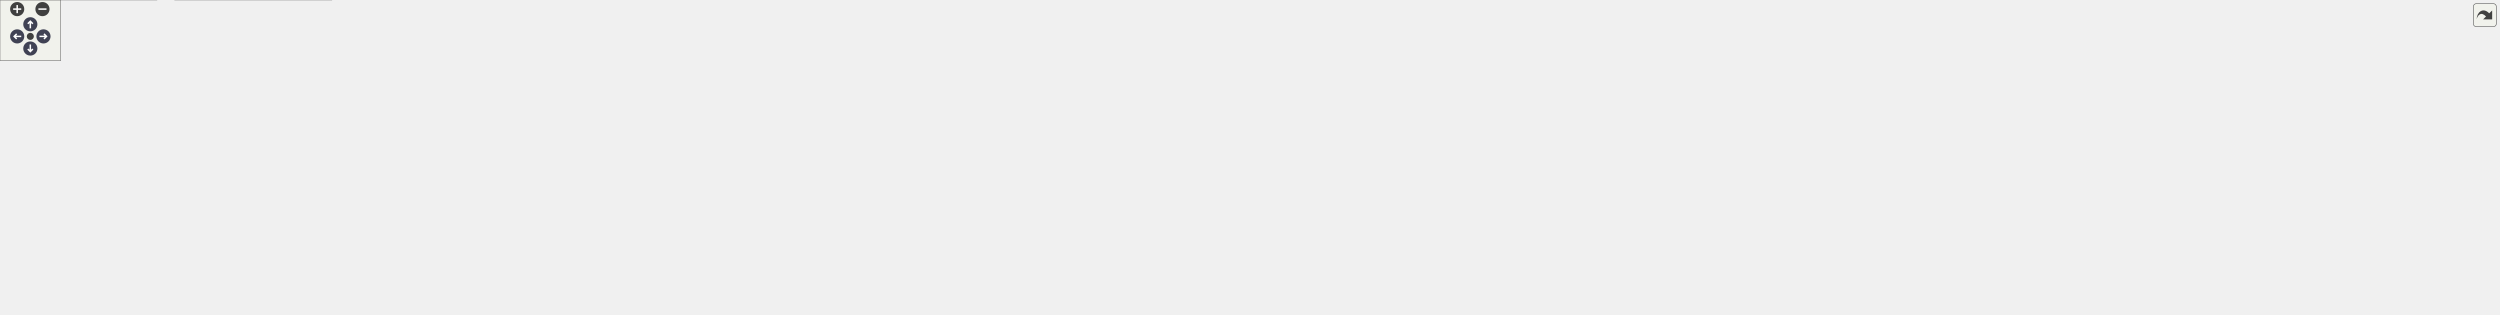
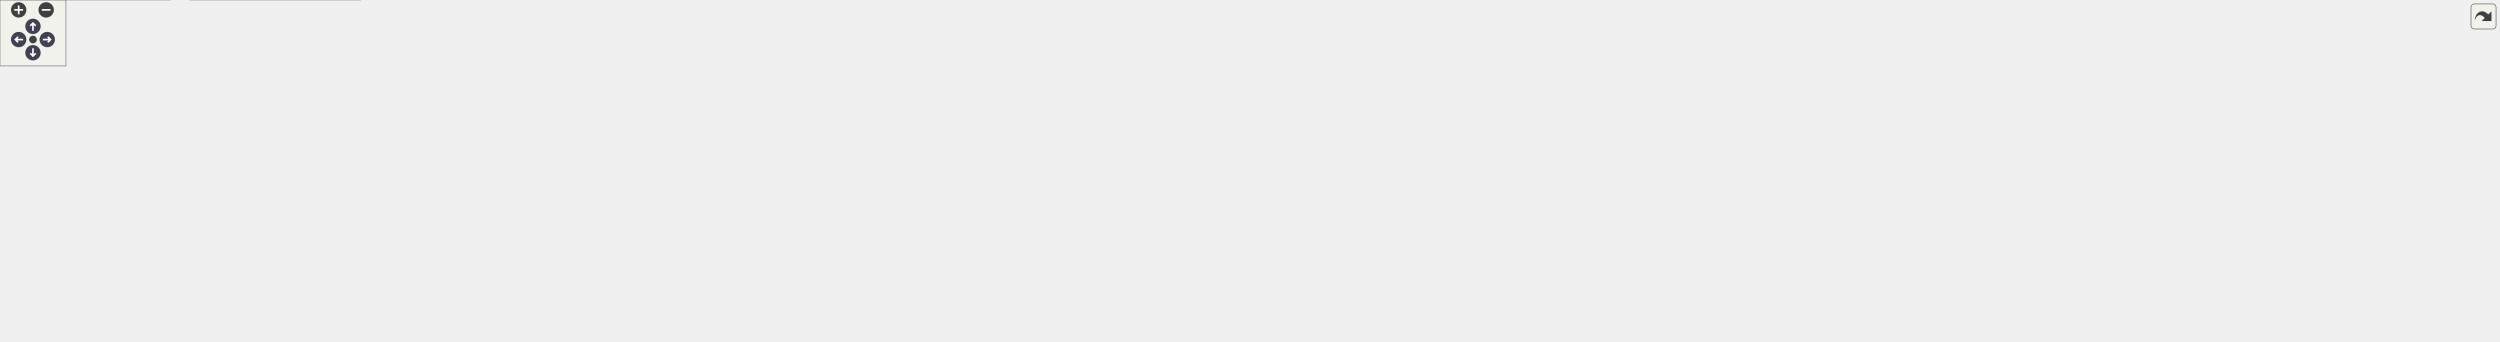
<svg xmlns="http://www.w3.org/2000/svg" xmlns:xlink="http://www.w3.org/1999/xlink" id="main" version="1.1" xml:space="preserve">
  <style type="text/css">
.node, .edge {opacity: 0.7;}
.node.selected, .edge.selected {opacity: 1;}
.edge:hover path { stroke: red; }
.edge:hover polygon { stroke: red; fill: red; }
</style>
  <defs>
    <circle id="rim" cx="0" cy="0" r="7" />
    <circle id="rim2" cx="0" cy="0" r="3.5" />
    <g id="zoomPlus">
      <use xlink:href="#rim" fill="#404040">
        <set attributeName="fill" to="#808080" begin="zoomplus.mouseover" end="zoomplus.mouseout" />
      </use>
      <path d="M-4,0h8M0,-4v8" fill="none" stroke="white" stroke-width="1.5" pointer-events="none" />
    </g>
    <g id="zoomMin">
      <use xlink:href="#rim" fill="#404040">
        <set attributeName="fill" to="#808080" begin="zoomminus.mouseover" end="zoomminus.mouseout" />
      </use>
      <path d="M-4,0h8" fill="none" stroke="white" stroke-width="1.5" pointer-events="none" />
    </g>
    <g id="arrowUp" transform="translate(30 24)">
      <use xlink:href="#rim" />
      <path pointer-events="none" fill="none" stroke="white" stroke-width="1.5" d="M0,-3.0v7 M-2.5,-0.5L0,-3.0L2.5,-0.5" />
    </g>
    <g id="arrowRight" transform="rotate(90) translate(36 -43)">
      <use xlink:href="#rim" />
      <path pointer-events="none" fill="none" stroke="white" stroke-width="1.5" d="M0,-3.0v7 M-2.5,-0.5L0,-3.0L2.5,-0.5" />
    </g>
    <g id="arrowDown" transform="rotate(180) translate(-30 -48)">
      <use xlink:href="#rim" />
      <path pointer-events="none" fill="none" stroke="white" stroke-width="1.5" d="M0,-3.0v7 M-2.5,-0.5L0,-3.0L2.5,-0.5" />
    </g>
    <g id="arrowLeft" transform="rotate(270) translate(-36 17)">
      <use xlink:href="#rim" />
      <path pointer-events="none" fill="none" stroke="white" stroke-width="1.5" d="M0,-3.0v7 M-2.5,-0.5L0,-3.0L2.5,-0.5" />
    </g>
    <g id="resetDef">
      <use xlink:href="#rim2" fill="#404040">
        <set attributeName="fill" to="#808080" begin="reset.mouseover" end="reset.mouseout" />
      </use>
    </g>
  </defs>
  <svg id="graph" class="graph">
    <g id="viewport">
      <g id="Node000001" class="node">
        <g id="a_Node000001">
          <a xlink:title=" ">
-             <polygon fill="#999999" stroke="#666666" points="1655.5,-250 1451.5,-250 1451.5,-198 1655.5,-198 1655.5,-250" />
-             <text text-anchor="start" x="1459.5" y="-238" font-family="Helvetica,sans-Serif" font-size="10.00">/scratch/dragon/sources</text>
-             <text text-anchor="start" x="1459.5" y="-227" font-family="Helvetica,sans-Serif" font-size="10.00">/ChimeraTK-DeviceAccess</text>
-             <text text-anchor="start" x="1459.5" y="-216" font-family="Helvetica,sans-Serif" font-size="10.00">-DoocsBackend/include/DoocsBackend</text>
-             <text text-anchor="middle" x="1553.5" y="-205" font-family="Helvetica,sans-Serif" font-size="10.00">RegisterAccessor.h</text>
+             <polygon fill="#999999" stroke="#666666" points="1554.5,-250 1350.5,-250 1350.5,-198 1554.5,-198 1554.5,-250" />
+             <text text-anchor="start" x="1358.5" y="-238" font-family="Helvetica,sans-Serif" font-size="10.00">/scratch/dragon/sources</text>
+             <text text-anchor="start" x="1358.5" y="-227" font-family="Helvetica,sans-Serif" font-size="10.00">/ChimeraTK-DeviceAccess</text>
+             <text text-anchor="start" x="1358.5" y="-216" font-family="Helvetica,sans-Serif" font-size="10.00">-DoocsBackend/include/DoocsBackend</text>
+             <text text-anchor="middle" x="1452.5" y="-205" font-family="Helvetica,sans-Serif" font-size="10.00">RegisterAccessor.h</text>
          </a>
        </g>
      </g>
      <g id="Node000002" class="node">
        <g id="a_Node000002">
          <a xlink:href="_doocs_backend_8h.html" target="_top" xlink:title=" ">
            <polygon fill="white" stroke="#666666" points="633,-156.5 536,-156.5 536,-137.5 633,-137.5 633,-156.5" />
            <text text-anchor="middle" x="584.5" y="-144.5" font-family="Helvetica,sans-Serif" font-size="10.00">DoocsBackend.h</text>
          </a>
        </g>
      </g>
      <g id="edge1_Node000001_Node000002" class="edge">
        <g id="a_edge1_Node000001_Node000002">
          <a xlink:title=" ">
-             <path fill="none" stroke="#63b8ff" d="M1451.17,-215.08C1248.86,-199.42 803.42,-164.94 643.29,-152.55" />
-             <polygon fill="#63b8ff" stroke="#63b8ff" points="643.4,-149.05 633.16,-151.77 642.86,-156.03 643.4,-149.05" />
+             <path fill="none" stroke="#63b8ff" d="M1350.38,-214.18C1167.23,-198.35 788.48,-165.62 643.09,-153.06" />
+             <polygon fill="#63b8ff" stroke="#63b8ff" points="643.3,-149.57 633.03,-152.19 642.69,-156.54 643.3,-149.57" />
          </a>
        </g>
      </g>
      <g id="Node000003" class="node">
        <g id="a_Node000003">
          <a xlink:href="_register_info_8h.html" target="_top" xlink:title=" ">
            <polygon fill="white" stroke="#666666" points="206,-90.5 121,-90.5 121,-71.5 206,-71.5 206,-90.5" />
            <text text-anchor="middle" x="163.5" y="-78.5" font-family="Helvetica,sans-Serif" font-size="10.00">RegisterInfo.h</text>
          </a>
        </g>
      </g>
      <g id="edge10_Node000001_Node000003" class="edge">
        <g id="a_edge10_Node000001_Node000003">
          <a xlink:title=" ">
-             <path fill="none" stroke="#63b8ff" d="M1451.34,-221.99C1266.16,-219.03 863.03,-207.44 526.5,-162 407.88,-145.98 270.6,-111.18 203.96,-93.22" />
-             <polygon fill="#63b8ff" stroke="#63b8ff" points="204.83,-89.83 194.27,-90.59 203,-96.59 204.83,-89.83" />
+             <path fill="none" stroke="#63b8ff" d="M1350.28,-221.05C1179.09,-216.71 823.94,-203.14 526.5,-162 407.93,-145.6 270.62,-110.97 203.97,-93.13" />
+             <polygon fill="#63b8ff" stroke="#63b8ff" points="204.84,-89.74 194.28,-90.53 203.02,-96.5 204.84,-89.74" />
          </a>
        </g>
      </g>
      <g id="Node000011" class="node">
        <g id="a_Node000011">
          <a xlink:href="_z_m_q_subscription_manager_8h.html" target="_top" xlink:title=" ">
            <polygon fill="white" stroke="#666666" points="1179,-156.5 1028,-156.5 1028,-137.5 1179,-137.5 1179,-156.5" />
            <text text-anchor="middle" x="1103.5" y="-144.5" font-family="Helvetica,sans-Serif" font-size="10.00">ZMQSubscriptionManager.h</text>
          </a>
        </g>
      </g>
      <g id="edge11_Node000001_Node000011" class="edge">
        <g id="a_edge11_Node000001_Node000011">
          <a xlink:title=" ">
-             <path fill="none" stroke="#63b8ff" d="M1451.39,-205.98C1363.1,-191.27 1238.38,-170.48 1164.74,-158.21" />
-             <polygon fill="#63b8ff" stroke="#63b8ff" points="1165.13,-154.72 1154.69,-156.53 1163.98,-161.63 1165.13,-154.72" />
+             <path fill="none" stroke="#63b8ff" d="M1350.15,-201C1285.28,-187.06 1204.27,-169.66 1153.19,-158.68" />
+             <polygon fill="#63b8ff" stroke="#63b8ff" points="1153.9,-155.25 1143.39,-156.57 1152.43,-162.1 1153.9,-155.25" />
          </a>
        </g>
      </g>
      <g id="Node000012" class="node">
        <g id="a_Node000012">
          <a xlink:title=" ">
            <polygon fill="#e0e0e0" stroke="#999999" points="1065,-90.5 934,-90.5 934,-71.5 1065,-71.5 1065,-90.5" />
            <text text-anchor="middle" x="999.5" y="-78.5" font-family="Helvetica,sans-Serif" font-size="10.00">ChimeraTK/Exception.h</text>
          </a>
        </g>
      </g>
      <g id="edge22_Node000001_Node000012" class="edge">
        <g id="a_edge22_Node000001_Node000012">
          <a xlink:title=" ">
-             <path fill="none" stroke="#63b8ff" d="M1451.4,-217.62C1305.19,-208.99 1050.19,-190.11 1018.5,-162 1001.34,-146.78 998.24,-119.16 998.3,-100.69" />
-             <polygon fill="#63b8ff" stroke="#63b8ff" points="1001.81,-100.69 998.66,-90.57 994.81,-100.44 1001.81,-100.69" />
+             <path fill="none" stroke="#63b8ff" d="M1350.41,-221.58C1237.64,-217.84 1065.72,-205 1018.5,-162 1001.54,-146.56 998.39,-118.99 998.39,-100.6" />
+             <polygon fill="#63b8ff" stroke="#63b8ff" points="1001.89,-100.63 998.7,-90.52 994.89,-100.41 1001.89,-100.63" />
          </a>
        </g>
      </g>
      <g id="Node000019" class="node">
        <g id="a_Node000019">
          <a xlink:title=" ">
            <polygon fill="#e0e0e0" stroke="#999999" points="1340,-156.5 1197,-156.5 1197,-137.5 1340,-137.5 1340,-156.5" />
            <text text-anchor="middle" x="1268.5" y="-144.5" font-family="Helvetica,sans-Serif" font-size="10.00">ChimeraTK/AccessMode.h</text>
          </a>
        </g>
      </g>
      <g id="edge20_Node000001_Node000019" class="edge">
        <g id="a_edge20_Node000001_Node000019">
          <a xlink:title=" ">
-             <path fill="none" stroke="#63b8ff" d="M1458.2,-197.92C1408.29,-184.79 1349.67,-169.36 1310.95,-159.17" />
-             <polygon fill="#63b8ff" stroke="#63b8ff" points="1311.62,-155.73 1301.06,-156.57 1309.84,-162.5 1311.62,-155.73" />
+             <path fill="none" stroke="#63b8ff" d="M1390.97,-197.92C1359.99,-185.29 1323.8,-170.54 1298.83,-160.36" />
+             <polygon fill="#63b8ff" stroke="#63b8ff" points="1300.1,-157.1 1289.52,-156.57 1297.46,-163.58 1300.1,-157.1" />
          </a>
        </g>
      </g>
      <g id="Node000020" class="node">
        <g id="a_Node000020">
          <a xlink:title=" ">
            <polygon fill="#e0e0e0" stroke="#999999" points="1546.5,-162 1358.5,-162 1358.5,-132 1546.5,-132 1546.5,-162" />
            <text text-anchor="start" x="1366.5" y="-150" font-family="Helvetica,sans-Serif" font-size="10.00">ChimeraTK/async/DataConsistency</text>
            <text text-anchor="middle" x="1452.5" y="-139" font-family="Helvetica,sans-Serif" font-size="10.00">Key.h</text>
          </a>
        </g>
      </g>
      <g id="edge21_Node000001_Node000020" class="edge">
        <g id="a_edge21_Node000001_Node000020">
          <a xlink:title=" ">
-             <path fill="none" stroke="#63b8ff" d="M1519.59,-197.82C1506.55,-188.14 1491.85,-177.22 1479.55,-168.08" />
-             <polygon fill="#63b8ff" stroke="#63b8ff" points="1481.57,-165.23 1471.46,-162.08 1477.4,-170.85 1481.57,-165.23" />
+             <path fill="none" stroke="#63b8ff" d="M1452.5,-197.61C1452.5,-189.54 1452.5,-180.64 1452.5,-172.63" />
+             <polygon fill="#63b8ff" stroke="#63b8ff" points="1456,-172.43 1452.5,-162.43 1449,-172.43 1456,-172.43" />
          </a>
        </g>
      </g>
      <g id="Node000021" class="node">
        <g id="a_Node000021">
          <a xlink:title=" ">
-             <polygon fill="#e0e0e0" stroke="#999999" points="1744.5,-156.5 1564.5,-156.5 1564.5,-137.5 1744.5,-137.5 1744.5,-156.5" />
-             <text text-anchor="middle" x="1654.5" y="-144.5" font-family="Helvetica,sans-Serif" font-size="10.00">ChimeraTK/FixedPointConverter.h</text>
+             <polygon fill="#e0e0e0" stroke="#999999" points="1716.5,-156.5 1564.5,-156.5 1564.5,-137.5 1716.5,-137.5 1716.5,-156.5" />
+             <text text-anchor="middle" x="1640.5" y="-144.5" font-family="Helvetica,sans-Serif" font-size="10.00">ChimeraTK/MappedImage.h</text>
          </a>
        </g>
      </g>
      <g id="edge23_Node000001_Node000021" class="edge">
        <g id="a_edge23_Node000001_Node000021">
          <a xlink:title=" ">
-             <path fill="none" stroke="#63b8ff" d="M1587.41,-197.82C1603.21,-186.09 1621.44,-172.55 1634.91,-162.55" />
-             <polygon fill="#63b8ff" stroke="#63b8ff" points="1637.05,-165.32 1642.99,-156.54 1632.88,-159.7 1637.05,-165.32" />
+             <path fill="none" stroke="#63b8ff" d="M1515.36,-197.92C1547.03,-185.29 1584,-170.54 1609.51,-160.36" />
+             <polygon fill="#63b8ff" stroke="#63b8ff" points="1611.03,-163.53 1619.02,-156.57 1608.43,-157.02 1611.03,-163.53" />
          </a>
        </g>
      </g>
      <g id="Node000022" class="node">
        <g id="a_Node000022">
          <a xlink:title=" ">
-             <polygon fill="#e0e0e0" stroke="#999999" points="1914.5,-156.5 1762.5,-156.5 1762.5,-137.5 1914.5,-137.5 1914.5,-156.5" />
-             <text text-anchor="middle" x="1838.5" y="-144.5" font-family="Helvetica,sans-Serif" font-size="10.00">ChimeraTK/MappedImage.h</text>
+             <polygon fill="#e0e0e0" stroke="#999999" points="1916,-156.5 1735,-156.5 1735,-137.5 1916,-137.5 1916,-156.5" />
+             <text text-anchor="middle" x="1825.5" y="-144.5" font-family="Helvetica,sans-Serif" font-size="10.00">ChimeraTK/NDRegisterAccessor.h</text>
          </a>
        </g>
      </g>
      <g id="edge24_Node000001_Node000022" class="edge">
        <g id="a_edge24_Node000001_Node000022">
          <a xlink:title=" ">
-             <path fill="none" stroke="#63b8ff" d="M1648.8,-197.92C1698.71,-184.79 1757.33,-169.36 1796.05,-159.17" />
-             <polygon fill="#63b8ff" stroke="#63b8ff" points="1797.16,-162.5 1805.94,-156.57 1795.38,-155.73 1797.16,-162.5" />
+             <path fill="none" stroke="#63b8ff" d="M1554.92,-202.41C1625.57,-188.2 1716.59,-169.9 1772.99,-158.56" />
+             <polygon fill="#63b8ff" stroke="#63b8ff" points="1773.99,-161.93 1783.1,-156.53 1772.61,-155.07 1773.99,-161.93" />
          </a>
        </g>
      </g>
      <g id="Node000023" class="node">
        <g id="a_Node000023">
          <a xlink:title=" ">
-             <polygon fill="#e0e0e0" stroke="#999999" points="2114,-156.5 1933,-156.5 1933,-137.5 2114,-137.5 2114,-156.5" />
-             <text text-anchor="middle" x="2023.5" y="-144.5" font-family="Helvetica,sans-Serif" font-size="10.00">ChimeraTK/NDRegisterAccessor.h</text>
+             <polygon fill="#e0e0e0" stroke="#999999" points="2078.5,-156.5 1934.5,-156.5 1934.5,-137.5 2078.5,-137.5 2078.5,-156.5" />
+             <text text-anchor="middle" x="2006.5" y="-144.5" font-family="Helvetica,sans-Serif" font-size="10.00">ChimeraTK/RegisterPath.h</text>
          </a>
        </g>
      </g>
      <g id="edge25_Node000001_Node000023" class="edge">
        <g id="a_edge25_Node000001_Node000023">
          <a xlink:title=" ">
-             <path fill="none" stroke="#63b8ff" d="M1655.77,-206.68C1748.29,-191.92 1881.66,-170.63 1959.77,-158.17" />
-             <polygon fill="#63b8ff" stroke="#63b8ff" points="1960.62,-161.58 1969.95,-156.55 1959.52,-154.67 1960.62,-161.58" />
+             <path fill="none" stroke="#63b8ff" d="M1554.63,-211.11C1650.55,-199.64 1797.98,-181.23 1925.5,-162 1933.14,-160.85 1941.17,-159.56 1949.09,-158.24" />
+             <polygon fill="#63b8ff" stroke="#63b8ff" points="1949.74,-161.68 1959.01,-156.56 1948.57,-154.77 1949.74,-161.68" />
          </a>
        </g>
      </g>
      <g id="Node000024" class="node">
        <g id="a_Node000024">
          <a xlink:title=" ">
-             <polygon fill="#e0e0e0" stroke="#999999" points="2276.5,-156.5 2132.5,-156.5 2132.5,-137.5 2276.5,-137.5 2276.5,-156.5" />
-             <text text-anchor="middle" x="2204.5" y="-144.5" font-family="Helvetica,sans-Serif" font-size="10.00">ChimeraTK/RegisterPath.h</text>
+             <polygon fill="#e0e0e0" stroke="#999999" points="2184.5,-156.5 2096.5,-156.5 2096.5,-137.5 2184.5,-137.5 2184.5,-156.5" />
+             <text text-anchor="middle" x="2140.5" y="-144.5" font-family="Helvetica,sans-Serif" font-size="10.00">doocs/EqCall.h</text>
          </a>
        </g>
      </g>
      <g id="edge26_Node000001_Node000024" class="edge">
        <g id="a_edge26_Node000001_Node000024">
          <a xlink:title=" ">
-             <path fill="none" stroke="#63b8ff" d="M1655.68,-214.07C1769.94,-203.62 1960.37,-184.8 2123.5,-162 2131.54,-160.88 2140,-159.56 2148.31,-158.19" />
-             <polygon fill="#63b8ff" stroke="#63b8ff" points="2149.04,-161.62 2158.32,-156.51 2147.88,-154.72 2149.04,-161.62" />
+             <path fill="none" stroke="#63b8ff" d="M1554.65,-218.31C1680.7,-211.34 1901.21,-195.32 2087.5,-162 2092.05,-161.19 2096.78,-160.18 2101.46,-159.08" />
+             <polygon fill="#63b8ff" stroke="#63b8ff" points="2102.68,-162.38 2111.53,-156.56 2100.98,-155.59 2102.68,-162.38" />
          </a>
        </g>
      </g>
      <g id="Node000025" class="node">
        <g id="a_Node000025">
          <a xlink:title=" ">
-             <polygon fill="#e0e0e0" stroke="#999999" points="2382.5,-156.5 2294.5,-156.5 2294.5,-137.5 2382.5,-137.5 2382.5,-156.5" />
-             <text text-anchor="middle" x="2338.5" y="-144.5" font-family="Helvetica,sans-Serif" font-size="10.00">doocs/EqCall.h</text>
+             <polygon fill="#e0e0e0" stroke="#999999" points="2274,-156.5 2203,-156.5 2203,-137.5 2274,-137.5 2274,-156.5" />
+             <text text-anchor="middle" x="2238.5" y="-144.5" font-family="Helvetica,sans-Serif" font-size="10.00">eq_errors.h</text>
          </a>
        </g>
      </g>
      <g id="edge27_Node000001_Node000025" class="edge">
        <g id="a_edge27_Node000001_Node000025">
          <a xlink:title=" ">
-             <path fill="none" stroke="#63b8ff" d="M1655.75,-220.12C1797.91,-214.85 2062.91,-200.37 2285.5,-162 2290.23,-161.18 2295.16,-160.15 2300.02,-159" />
-             <polygon fill="#63b8ff" stroke="#63b8ff" points="2300.97,-162.38 2309.82,-156.56 2299.27,-155.58 2300.97,-162.38" />
-           </a>
-         </g>
-       </g>
-       <g id="Node000026" class="node">
-         <g id="a_Node000026">
-           <a xlink:title=" ">
-             <polygon fill="#e0e0e0" stroke="#999999" points="2472,-156.5 2401,-156.5 2401,-137.5 2472,-137.5 2472,-156.5" />
-             <text text-anchor="middle" x="2436.5" y="-144.5" font-family="Helvetica,sans-Serif" font-size="10.00">eq_errors.h</text>
-           </a>
-         </g>
-       </g>
-       <g id="edge28_Node000001_Node000026" class="edge">
-         <g id="a_edge28_Node000001_Node000026">
-           <a xlink:title=" ">
-             <path fill="none" stroke="#63b8ff" d="M1655.73,-223.06C1814.56,-221.47 2129.58,-211.6 2391.5,-162 2395.17,-161.3 2398.97,-160.41 2402.72,-159.41" />
-             <polygon fill="#63b8ff" stroke="#63b8ff" points="2403.84,-162.73 2412.47,-156.59 2401.89,-156.01 2403.84,-162.73" />
+             <path fill="none" stroke="#63b8ff" d="M1554.74,-221.65C1698.57,-218.16 1968.27,-205.76 2193.5,-162 2197.17,-161.29 2200.96,-160.38 2204.72,-159.38" />
+             <polygon fill="#63b8ff" stroke="#63b8ff" points="2205.84,-162.7 2214.46,-156.55 2203.88,-155.98 2205.84,-162.7" />
          </a>
        </g>
      </g>
      <g id="edge2_Node000002_Node000003" class="edge">
        <g id="a_edge2_Node000002_Node000003">
          <a xlink:title=" ">
            <path fill="none" stroke="#63b8ff" d="M535.82,-141.41C464.9,-134.28 329.26,-118.92 215.5,-96 211.27,-95.15 206.88,-94.15 202.52,-93.08" />
            <polygon fill="#63b8ff" stroke="#63b8ff" points="203.05,-89.61 192.5,-90.51 201.31,-96.39 203.05,-89.61" />
          </a>
        </g>
      </g>
      <g id="Node000006" class="node">
        <g id="a_Node000006">
          <a xlink:title=" ">
            <polygon fill="#e0e0e0" stroke="#999999" points="476.5,-96 288.5,-96 288.5,-66 476.5,-66 476.5,-96" />
            <text text-anchor="start" x="296.5" y="-84" font-family="Helvetica,sans-Serif" font-size="10.00">ChimeraTK/async/DataConsistency</text>
            <text text-anchor="middle" x="382.5" y="-73" font-family="Helvetica,sans-Serif" font-size="10.00">Realm.h</text>
          </a>
        </g>
      </g>
      <g id="edge5_Node000002_Node000006" class="edge">
        <g id="a_edge5_Node000002_Node000006">
          <a xlink:title=" ">
            <path fill="none" stroke="#63b8ff" d="M557.26,-137.37C526.48,-127.62 475.62,-111.5 436.68,-99.16" />
            <polygon fill="#63b8ff" stroke="#63b8ff" points="437.64,-95.8 427.05,-96.12 435.53,-102.47 437.64,-95.8" />
          </a>
        </g>
      </g>
      <g id="Node000007" class="node">
        <g id="a_Node000007">
          <a xlink:title=" ">
            <polygon fill="#e0e0e0" stroke="#999999" points="674,-90.5 495,-90.5 495,-71.5 674,-71.5 674,-90.5" />
            <text text-anchor="middle" x="584.5" y="-78.5" font-family="Helvetica,sans-Serif" font-size="10.00">ChimeraTK/DeviceBackendImpl.h</text>
          </a>
        </g>
      </g>
      <g id="edge6_Node000002_Node000007" class="edge">
        <g id="a_edge6_Node000002_Node000007">
          <a xlink:title=" ">
            <path fill="none" stroke="#63b8ff" d="M584.5,-137.37C584.5,-128.16 584.5,-113.29 584.5,-101.27" />
            <polygon fill="#63b8ff" stroke="#63b8ff" points="588,-100.91 584.5,-90.91 581,-100.91 588,-100.91" />
          </a>
        </g>
      </g>
      <g id="Node000008" class="node">
        <g id="a_Node000008">
          <a xlink:title=" ">
            <polygon fill="#e0e0e0" stroke="#999999" points="849,-90.5 692,-90.5 692,-71.5 849,-71.5 849,-90.5" />
            <text text-anchor="middle" x="770.5" y="-78.5" font-family="Helvetica,sans-Serif" font-size="10.00">ChimeraTK/VersionNumber.h</text>
          </a>
        </g>
      </g>
      <g id="edge7_Node000002_Node000008" class="edge">
        <g id="a_edge7_Node000002_Node000008">
          <a xlink:title=" ">
            <path fill="none" stroke="#63b8ff" d="M609.58,-137.37C642.12,-126.17 699.05,-106.58 735.74,-93.96" />
            <polygon fill="#63b8ff" stroke="#63b8ff" points="737.2,-97.16 745.52,-90.6 734.92,-90.54 737.2,-97.16" />
          </a>
        </g>
      </g>
      <g id="Node000009" class="node">
        <g id="a_Node000009">
          <a xlink:title=" ">
            <polygon fill="#e0e0e0" stroke="#999999" points="270.5,-90.5 224.5,-90.5 224.5,-71.5 270.5,-71.5 270.5,-90.5" />
            <text text-anchor="middle" x="247.5" y="-78.5" font-family="Helvetica,sans-Serif" font-size="10.00">future</text>
          </a>
        </g>
      </g>
      <g id="edge8_Node000002_Node000009" class="edge">
        <g id="a_edge8_Node000002_Node000009">
          <a xlink:title=" ">
            <path fill="none" stroke="#63b8ff" d="M535.86,-141.81C474.95,-135.7 367.88,-122.13 279.5,-96 277.82,-95.5 276.11,-94.94 274.41,-94.33" />
            <polygon fill="#63b8ff" stroke="#63b8ff" points="275.4,-90.96 264.81,-90.51 272.8,-97.46 275.4,-90.96" />
          </a>
        </g>
      </g>
      <g id="Node000010" class="node">
        <g id="a_Node000010">
          <a xlink:title=" ">
            <polygon fill="#e0e0e0" stroke="#999999" points="915.5,-90.5 867.5,-90.5 867.5,-71.5 915.5,-71.5 915.5,-90.5" />
            <text text-anchor="middle" x="891.5" y="-78.5" font-family="Helvetica,sans-Serif" font-size="10.00">mutex</text>
          </a>
        </g>
      </g>
      <g id="edge9_Node000002_Node000010" class="edge">
        <g id="a_edge9_Node000002_Node000010">
          <a xlink:title=" ">
            <path fill="none" stroke="#63b8ff" d="M633.05,-140.23C688.2,-132.97 780.53,-118.62 857.5,-96 859.38,-95.45 861.3,-94.82 863.23,-94.16" />
            <polygon fill="#63b8ff" stroke="#63b8ff" points="864.58,-97.39 872.69,-90.57 862.1,-90.84 864.58,-97.39" />
          </a>
        </g>
      </g>
      <g id="Node000004" class="node">
        <g id="a_Node000004">
          <a xlink:title=" ">
            <polygon fill="#e0e0e0" stroke="#999999" points="155,-30 0,-30 0,0 155,0 155,-30" />
            <text text-anchor="start" x="8" y="-18" font-family="Helvetica,sans-Serif" font-size="10.00">ChimeraTK/BackendRegister</text>
            <text text-anchor="middle" x="77.5" y="-7" font-family="Helvetica,sans-Serif" font-size="10.00">Catalogue.h</text>
          </a>
        </g>
      </g>
      <g id="edge3_Node000003_Node000004" class="edge">
        <g id="a_edge3_Node000003_Node000004">
          <a xlink:title=" ">
            <path fill="none" stroke="#63b8ff" d="M151.9,-71.37C139.91,-62.44 120.75,-48.19 104.88,-36.38" />
            <polygon fill="#63b8ff" stroke="#63b8ff" points="106.58,-33.28 96.47,-30.12 102.4,-38.89 106.58,-33.28" />
          </a>
        </g>
      </g>
      <g id="Node000005" class="node">
        <g id="a_Node000005">
          <a xlink:title=" ">
            <polygon fill="#e0e0e0" stroke="#999999" points="328,-30 173,-30 173,0 328,0 328,-30" />
            <text text-anchor="start" x="181" y="-18" font-family="Helvetica,sans-Serif" font-size="10.00">ChimeraTK/BackendRegister</text>
            <text text-anchor="middle" x="250.5" y="-7" font-family="Helvetica,sans-Serif" font-size="10.00">InfoBase.h</text>
          </a>
        </g>
      </g>
      <g id="edge4_Node000003_Node000005" class="edge">
        <g id="a_edge4_Node000003_Node000005">
          <a xlink:title=" ">
            <path fill="none" stroke="#63b8ff" d="M175.23,-71.37C187.48,-62.36 207.1,-47.92 223.25,-36.05" />
            <polygon fill="#63b8ff" stroke="#63b8ff" points="225.33,-38.86 231.31,-30.12 221.18,-33.22 225.33,-38.86" />
          </a>
        </g>
      </g>
      <g id="edge17_Node000011_Node000010" class="edge">
        <g id="a_edge17_Node000011_Node000010">
          <a xlink:title=" ">
            <path fill="none" stroke="#63b8ff" d="M1067.76,-137.46C1031.33,-128.42 973.38,-113.11 924.5,-96 923.07,-95.5 921.61,-94.97 920.14,-94.41" />
            <polygon fill="#63b8ff" stroke="#63b8ff" points="921.12,-91.03 910.53,-90.57 918.52,-97.53 921.12,-91.03" />
          </a>
        </g>
      </g>
      <g id="edge12_Node000011_Node000012" class="edge">
        <g id="a_edge12_Node000011_Node000012">
          <a xlink:title=" ">
            <path fill="none" stroke="#63b8ff" d="M1089.47,-137.37C1072.26,-126.78 1042.84,-108.67 1022.35,-96.06" />
            <polygon fill="#63b8ff" stroke="#63b8ff" points="1023.99,-92.96 1013.64,-90.7 1020.32,-98.92 1023.99,-92.96" />
          </a>
        </g>
      </g>
      <g id="Node000013" class="node">
        <g id="a_Node000013">
          <a xlink:title=" ">
            <polygon fill="#e0e0e0" stroke="#999999" points="1386,-90.5 1267,-90.5 1267,-71.5 1386,-71.5 1386,-90.5" />
            <text text-anchor="middle" x="1326.5" y="-78.5" font-family="Helvetica,sans-Serif" font-size="10.00">boost/shared_ptr.hpp</text>
          </a>
        </g>
      </g>
      <g id="edge13_Node000011_Node000013" class="edge">
        <g id="a_edge13_Node000011_Node000013">
          <a xlink:title=" ">
            <path fill="none" stroke="#63b8ff" d="M1133.57,-137.37C1173.17,-126 1242.89,-106 1286.79,-93.4" />
            <polygon fill="#63b8ff" stroke="#63b8ff" points="1287.9,-96.72 1296.55,-90.6 1285.97,-89.99 1287.9,-96.72" />
          </a>
        </g>
      </g>
      <g id="Node000014" class="node">
        <g id="a_Node000014">
          <a xlink:title=" ">
            <polygon fill="#e0e0e0" stroke="#999999" points="1460.5,-90.5 1404.5,-90.5 1404.5,-71.5 1460.5,-71.5 1460.5,-90.5" />
            <text text-anchor="middle" x="1432.5" y="-78.5" font-family="Helvetica,sans-Serif" font-size="10.00">eq_fct.h</text>
          </a>
        </g>
      </g>
      <g id="edge14_Node000011_Node000014" class="edge">
        <g id="a_edge14_Node000011_Node000014">
          <a xlink:title=" ">
            <path fill="none" stroke="#63b8ff" d="M1154.79,-137.48C1235.45,-124.04 1383.98,-99.14 1395.5,-96 1397.79,-95.38 1400.14,-94.67 1402.49,-93.9" />
            <polygon fill="#63b8ff" stroke="#63b8ff" points="1403.72,-97.18 1411.99,-90.56 1401.39,-90.58 1403.72,-97.18" />
          </a>
        </g>
      </g>
      <g id="Node000015" class="node">
        <g id="a_Node000015">
          <a xlink:title=" ">
            <polygon fill="#e0e0e0" stroke="#999999" points="1542,-90.5 1479,-90.5 1479,-71.5 1542,-71.5 1542,-90.5" />
            <text text-anchor="middle" x="1510.5" y="-78.5" font-family="Helvetica,sans-Serif" font-size="10.00">pthread.h</text>
          </a>
        </g>
      </g>
      <g id="edge15_Node000011_Node000015" class="edge">
        <g id="a_edge15_Node000011_Node000015">
          <a xlink:title=" ">
            <path fill="none" stroke="#63b8ff" d="M1153.34,-137.48C1164.88,-135.6 1177.11,-133.67 1188.5,-132 1313.08,-113.77 1346.86,-124.49 1469.5,-96 1472.48,-95.31 1475.55,-94.48 1478.6,-93.58" />
            <polygon fill="#63b8ff" stroke="#63b8ff" points="1479.71,-96.9 1488.18,-90.53 1477.59,-90.23 1479.71,-96.9" />
          </a>
        </g>
      </g>
      <g id="Node000016" class="node">
        <g id="a_Node000016">
          <a xlink:title=" ">
            <polygon fill="#e0e0e0" stroke="#999999" points="1121.5,-90.5 1083.5,-90.5 1083.5,-71.5 1121.5,-71.5 1121.5,-90.5" />
            <text text-anchor="middle" x="1102.5" y="-78.5" font-family="Helvetica,sans-Serif" font-size="10.00">map</text>
          </a>
        </g>
      </g>
      <g id="edge16_Node000011_Node000016" class="edge">
        <g id="a_edge16_Node000011_Node000016">
          <a xlink:title=" ">
            <path fill="none" stroke="#63b8ff" d="M1103.37,-137.37C1103.22,-128.16 1102.99,-113.29 1102.8,-101.27" />
            <polygon fill="#63b8ff" stroke="#63b8ff" points="1106.3,-100.85 1102.64,-90.91 1099.3,-100.96 1106.3,-100.85" />
          </a>
        </g>
      </g>
      <g id="Node000017" class="node">
        <g id="a_Node000017">
          <a xlink:title=" ">
            <polygon fill="#e0e0e0" stroke="#999999" points="1183.5,-90.5 1139.5,-90.5 1139.5,-71.5 1183.5,-71.5 1183.5,-90.5" />
            <text text-anchor="middle" x="1161.5" y="-78.5" font-family="Helvetica,sans-Serif" font-size="10.00">string</text>
          </a>
        </g>
      </g>
      <g id="edge18_Node000011_Node000017" class="edge">
        <g id="a_edge18_Node000011_Node000017">
          <a xlink:title=" ">
            <path fill="none" stroke="#63b8ff" d="M1111.32,-137.37C1120.35,-127.4 1135.41,-110.79 1146.67,-98.36" />
            <polygon fill="#63b8ff" stroke="#63b8ff" points="1149.31,-100.67 1153.43,-90.91 1144.12,-95.96 1149.31,-100.67" />
          </a>
        </g>
      </g>
      <g id="Node000018" class="node">
        <g id="a_Node000018">
          <a xlink:title=" ">
            <polygon fill="#e0e0e0" stroke="#999999" points="1249,-90.5 1202,-90.5 1202,-71.5 1249,-71.5 1249,-90.5" />
            <text text-anchor="middle" x="1225.5" y="-78.5" font-family="Helvetica,sans-Serif" font-size="10.00">vector</text>
          </a>
        </g>
      </g>
      <g id="edge19_Node000011_Node000018" class="edge">
        <g id="a_edge19_Node000011_Node000018">
          <a xlink:title=" ">
            <path fill="none" stroke="#63b8ff" d="M1119.95,-137.37C1140.51,-126.59 1175.9,-108.02 1199.99,-95.38" />
            <polygon fill="#63b8ff" stroke="#63b8ff" points="1201.69,-98.44 1208.92,-90.7 1198.44,-92.25 1201.69,-98.44" />
          </a>
        </g>
      </g>
    </g>
  </svg>
  <g id="navigator" transform="translate(0 0)" fill="#404254">
    <rect fill="#f2f5e9" fill-opacity="0.5" stroke="#606060" stroke-width=".5" x="0" y="0" width="60" height="60" />
    <use id="zoomplus" xlink:href="#zoomPlus" x="17" y="9" />
    <use id="zoomminus" xlink:href="#zoomMin" x="42" y="9" />
    <use id="reset" xlink:href="#resetDef" x="30" y="36" />
    <use id="arrowup" xlink:href="#arrowUp" x="0" y="0" />
    <use id="arrowright" xlink:href="#arrowRight" x="0" y="0" />
    <use id="arrowdown" xlink:href="#arrowDown" x="0" y="0" />
    <use id="arrowleft" xlink:href="#arrowLeft" x="0" y="0" />
  </g>
  <svg viewBox="0 0 15 15" width="100%" height="30px" preserveAspectRatio="xMaxYMin meet">
    <g id="arrow_out" transform="scale(0.3 0.3)">
      <a xlink:href="_doocs_backend_register_accessor_8h__incl_org.svg" target="_base">
        <rect id="button" ry="5" rx="5" y="6" x="6" height="38" width="38" fill="#f2f5e9" fill-opacity="0.5" stroke="#606060" stroke-width="1.0" />
        <path id="arrow" d="M 11.5,31.437 C 11.94,20.098 22.043,11.323 32.159,21.979 L 37.069,17.246 C 37.069,17.246 37.088,32 37.088,32 L 22.16,31.978 C 22.16,31.978 26.998,27.14 26.998,27.14 C 18.529,18.264 13.292,25.23 11.5,31.437 z" style="fill:#404040;" />
      </a>
    </g>
  </svg>
  <style type="text/css">

[data-mouse-over-selected='false'] { opacity: 0.7; }
[data-mouse-over-selected='true']  { opacity: 1.0; }

</style>
</svg>
